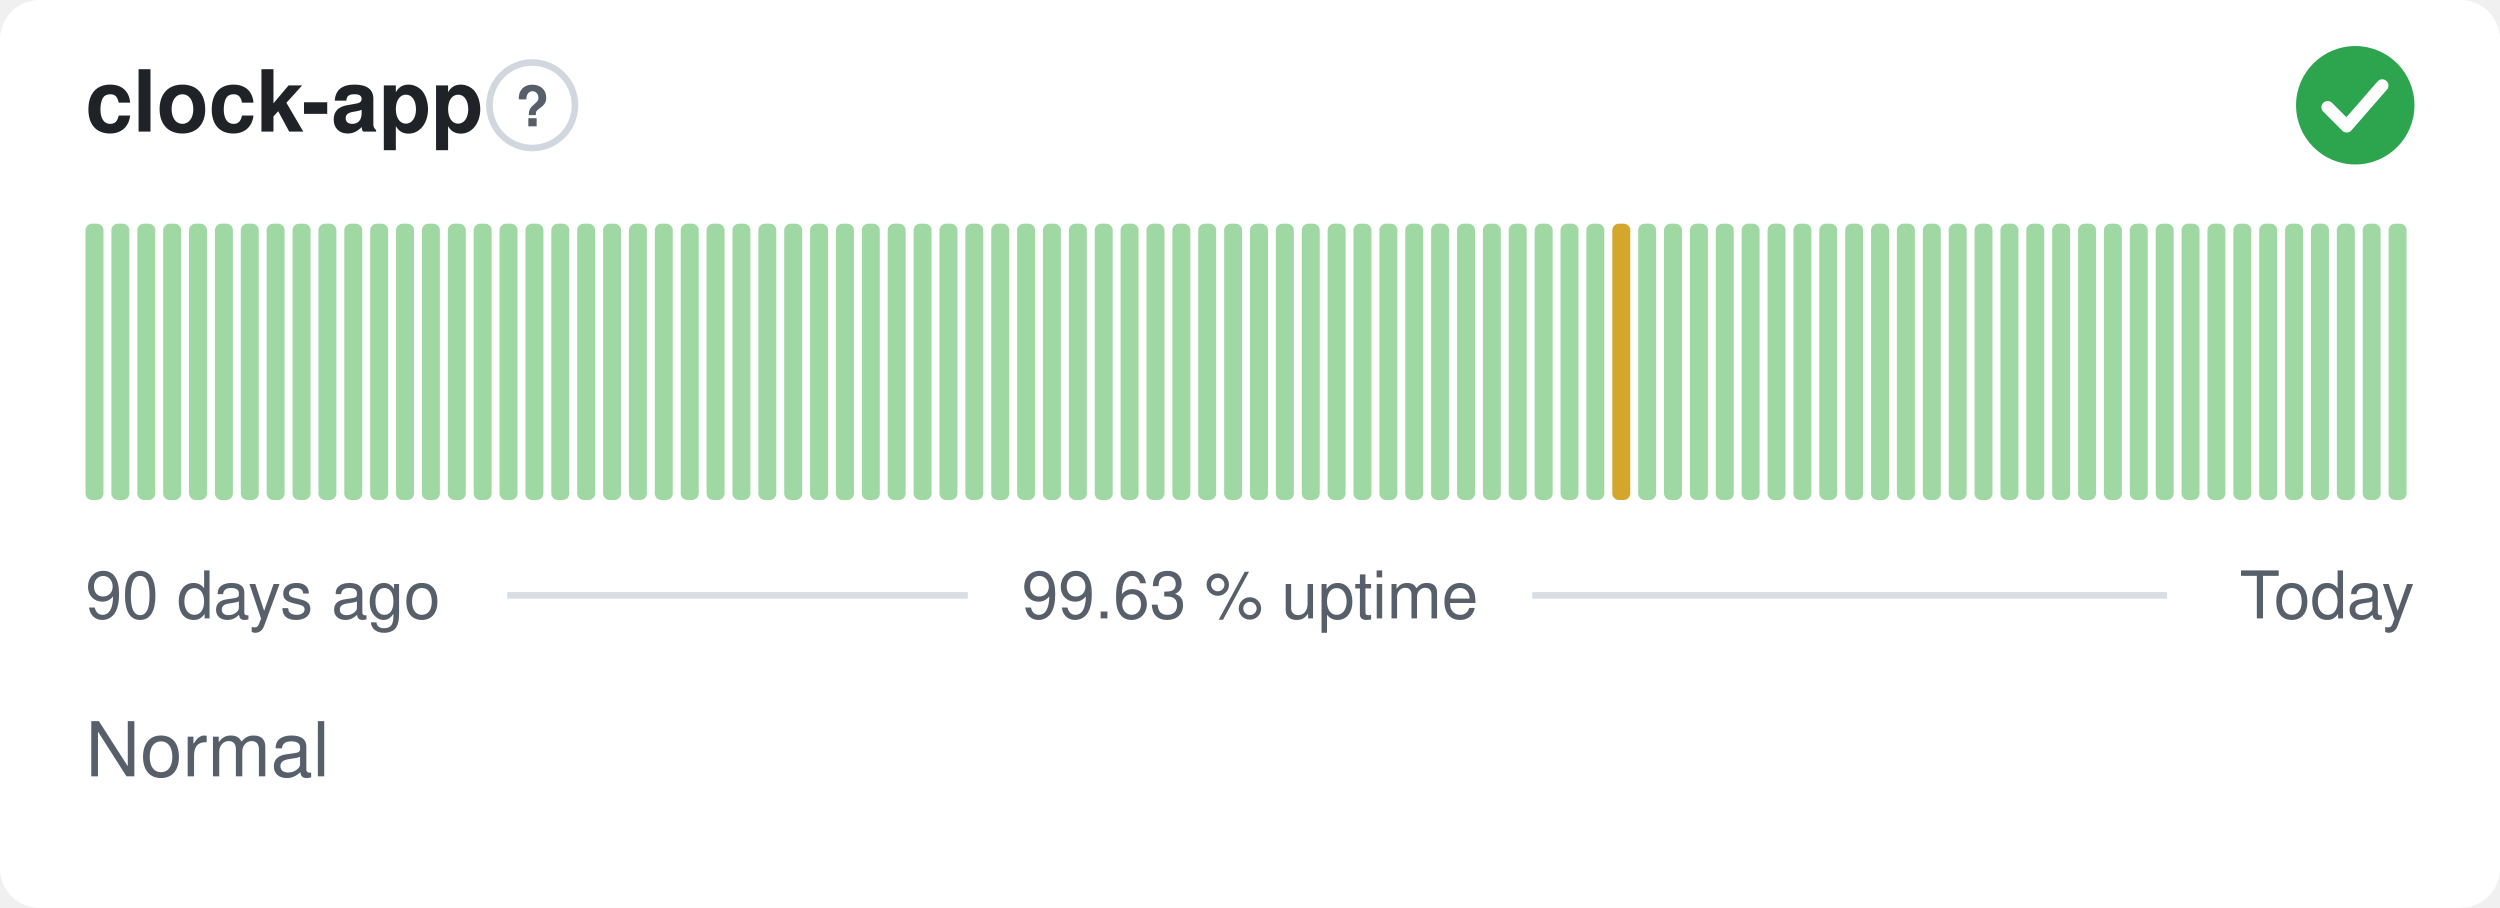
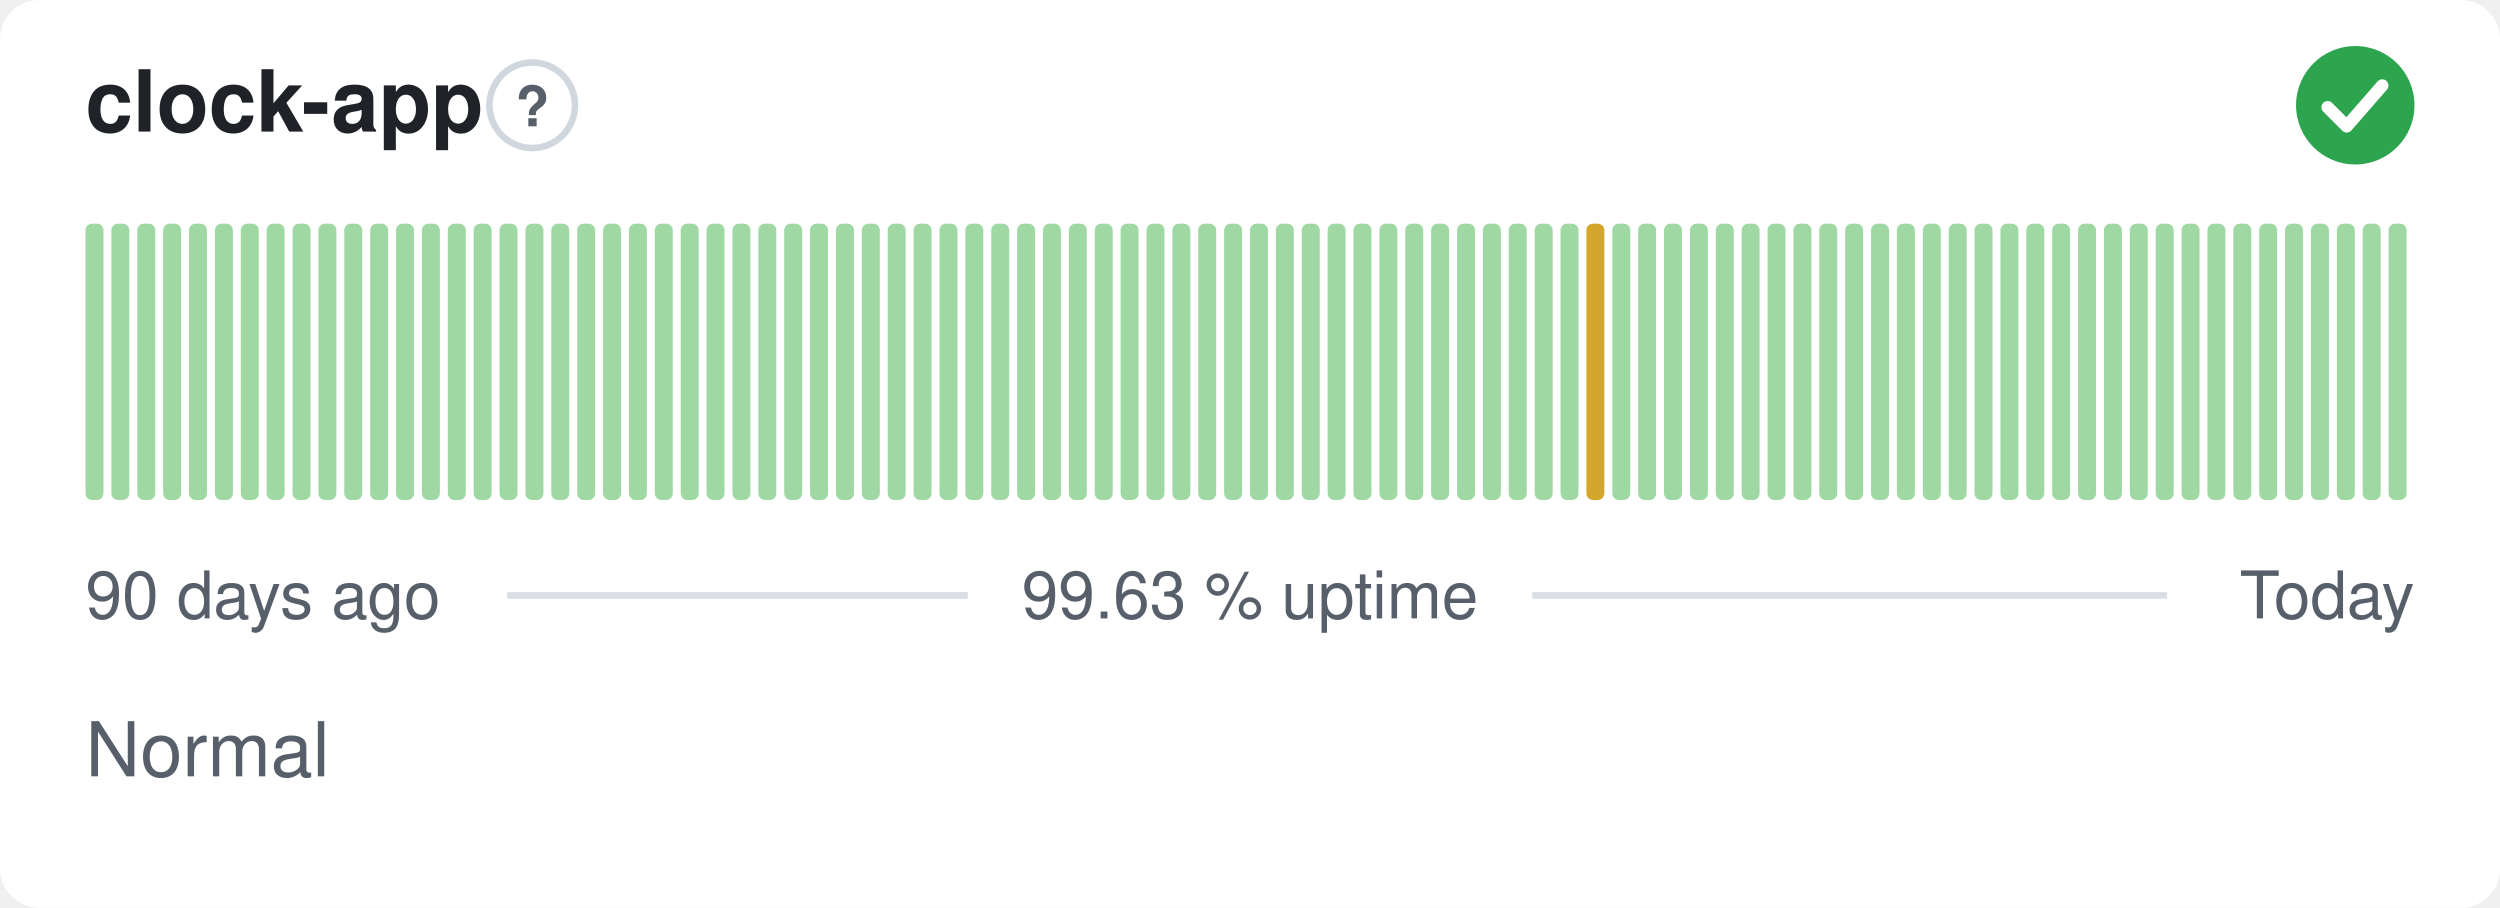
<svg xmlns="http://www.w3.org/2000/svg" width="380" height="138" viewBox="0 0 380 138" role="img" aria-label="clock-app: Normal, 99.63 % uptime over the last 90 days" font-family="-apple-system,BlinkMacSystemFont,'Segoe UI',Helvetica,Arial,sans-serif">
  <style>
    @media (prefers-color-scheme: dark) {
      .bg { fill: #0d1117 }
      .title { fill: #e6edf3 }
      .muted { fill: #8b949e }
      .hint { stroke: #30363d }
      .rule { stroke: #30363d }
      .nodata { fill: #21262d }
    }
  </style>
  <rect class="bg" width="380" height="138" rx="6" fill="#ffffff" />
  <text class="title" x="13" y="20" font-size="13" font-weight="600" fill="#1f2328">clock-app</text>
  <circle class="hint" cx="80.9" cy="16" r="6.5" fill="none" stroke="#d0d7de" stroke-width="1" />
  <text class="muted" x="80.9" y="19.2" text-anchor="middle" font-size="8.5" font-weight="700" fill="#57606a">?</text>
  <circle cx="358" cy="16" r="9" fill="#2da44e" />
  <path d="M353.80 16.30l2.90 2.90 5.40 -6.20" fill="none" stroke="#fff" stroke-width="1.89" stroke-linecap="round" stroke-linejoin="round" />
  <rect x="13.00" y="34.00" width="2.73" height="42.00" rx="1" fill="#9fd8a3" />
  <rect x="16.93" y="34.00" width="2.73" height="42.00" rx="1" fill="#9fd8a3" />
  <rect x="20.87" y="34.00" width="2.73" height="42.00" rx="1" fill="#9fd8a3" />
  <rect x="24.80" y="34.00" width="2.73" height="42.00" rx="1" fill="#9fd8a3" />
  <rect x="28.73" y="34.00" width="2.73" height="42.00" rx="1" fill="#9fd8a3" />
  <rect x="32.67" y="34.00" width="2.73" height="42.00" rx="1" fill="#9fd8a3" />
  <rect x="36.60" y="34.00" width="2.73" height="42.00" rx="1" fill="#9fd8a3" />
  <rect x="40.53" y="34.00" width="2.73" height="42.00" rx="1" fill="#9fd8a3" />
  <rect x="44.47" y="34.00" width="2.73" height="42.00" rx="1" fill="#9fd8a3" />
  <rect x="48.40" y="34.00" width="2.73" height="42.00" rx="1" fill="#9fd8a3" />
  <rect x="52.33" y="34.00" width="2.73" height="42.00" rx="1" fill="#9fd8a3" />
  <rect x="56.27" y="34.00" width="2.73" height="42.00" rx="1" fill="#9fd8a3" />
  <rect x="60.20" y="34.00" width="2.73" height="42.00" rx="1" fill="#9fd8a3" />
  <rect x="64.13" y="34.00" width="2.73" height="42.00" rx="1" fill="#9fd8a3" />
  <rect x="68.07" y="34.00" width="2.73" height="42.00" rx="1" fill="#9fd8a3" />
  <rect x="72.00" y="34.00" width="2.73" height="42.00" rx="1" fill="#9fd8a3" />
  <rect x="75.93" y="34.00" width="2.73" height="42.00" rx="1" fill="#9fd8a3" />
  <rect x="79.87" y="34.00" width="2.73" height="42.00" rx="1" fill="#9fd8a3" />
  <rect x="83.80" y="34.00" width="2.73" height="42.00" rx="1" fill="#9fd8a3" />
  <rect x="87.73" y="34.00" width="2.73" height="42.00" rx="1" fill="#9fd8a3" />
  <rect x="91.67" y="34.00" width="2.73" height="42.00" rx="1" fill="#9fd8a3" />
  <rect x="95.60" y="34.00" width="2.73" height="42.00" rx="1" fill="#9fd8a3" />
  <rect x="99.53" y="34.00" width="2.73" height="42.00" rx="1" fill="#9fd8a3" />
  <rect x="103.47" y="34.00" width="2.73" height="42.00" rx="1" fill="#9fd8a3" />
  <rect x="107.40" y="34.00" width="2.73" height="42.00" rx="1" fill="#9fd8a3" />
  <rect x="111.33" y="34.00" width="2.73" height="42.00" rx="1" fill="#9fd8a3" />
  <rect x="115.27" y="34.00" width="2.73" height="42.00" rx="1" fill="#9fd8a3" />
  <rect x="119.20" y="34.00" width="2.73" height="42.00" rx="1" fill="#9fd8a3" />
  <rect x="123.13" y="34.00" width="2.73" height="42.00" rx="1" fill="#9fd8a3" />
  <rect x="127.07" y="34.00" width="2.73" height="42.00" rx="1" fill="#9fd8a3" />
  <rect x="131.00" y="34.00" width="2.73" height="42.00" rx="1" fill="#9fd8a3" />
  <rect x="134.93" y="34.00" width="2.73" height="42.00" rx="1" fill="#9fd8a3" />
  <rect x="138.87" y="34.00" width="2.73" height="42.00" rx="1" fill="#9fd8a3" />
  <rect x="142.80" y="34.00" width="2.73" height="42.00" rx="1" fill="#9fd8a3" />
  <rect x="146.73" y="34.00" width="2.73" height="42.00" rx="1" fill="#9fd8a3" />
  <rect x="150.67" y="34.00" width="2.73" height="42.00" rx="1" fill="#9fd8a3" />
  <rect x="154.60" y="34.00" width="2.73" height="42.00" rx="1" fill="#9fd8a3" />
  <rect x="158.53" y="34.00" width="2.73" height="42.00" rx="1" fill="#9fd8a3" />
  <rect x="162.47" y="34.00" width="2.73" height="42.00" rx="1" fill="#9fd8a3" />
  <rect x="166.40" y="34.00" width="2.73" height="42.00" rx="1" fill="#9fd8a3" />
  <rect x="170.33" y="34.00" width="2.73" height="42.00" rx="1" fill="#9fd8a3" />
  <rect x="174.27" y="34.00" width="2.73" height="42.00" rx="1" fill="#9fd8a3" />
  <rect x="178.20" y="34.00" width="2.73" height="42.00" rx="1" fill="#9fd8a3" />
  <rect x="182.13" y="34.00" width="2.73" height="42.00" rx="1" fill="#9fd8a3" />
  <rect x="186.07" y="34.00" width="2.73" height="42.00" rx="1" fill="#9fd8a3" />
  <rect x="190.00" y="34.00" width="2.73" height="42.00" rx="1" fill="#9fd8a3" />
  <rect x="193.93" y="34.00" width="2.73" height="42.00" rx="1" fill="#9fd8a3" />
  <rect x="197.87" y="34.00" width="2.73" height="42.00" rx="1" fill="#9fd8a3" />
  <rect x="201.80" y="34.00" width="2.73" height="42.00" rx="1" fill="#9fd8a3" />
  <rect x="205.73" y="34.00" width="2.73" height="42.00" rx="1" fill="#9fd8a3" />
  <rect x="209.67" y="34.00" width="2.73" height="42.00" rx="1" fill="#9fd8a3" />
  <rect x="213.60" y="34.00" width="2.73" height="42.00" rx="1" fill="#9fd8a3" />
  <rect x="217.53" y="34.00" width="2.73" height="42.00" rx="1" fill="#9fd8a3" />
  <rect x="221.47" y="34.00" width="2.73" height="42.00" rx="1" fill="#9fd8a3" />
  <rect x="225.40" y="34.00" width="2.73" height="42.00" rx="1" fill="#9fd8a3" />
  <rect x="229.33" y="34.00" width="2.73" height="42.00" rx="1" fill="#9fd8a3" />
  <rect x="233.27" y="34.00" width="2.73" height="42.00" rx="1" fill="#9fd8a3" />
  <rect x="237.20" y="34.00" width="2.73" height="42.00" rx="1" fill="#9fd8a3" />
-   <rect x="241.13" y="34.00" width="2.73" height="42.00" rx="1" fill="#9fd8a3" />
-   <rect x="245.07" y="34.00" width="2.73" height="42.00" rx="1" fill="#d4a72c" />
+   <rect x="241.13" y="34.00" width="2.73" height="42.00" rx="1" fill="#d4a72c" />
+   <rect x="245.07" y="34.00" width="2.73" height="42.00" rx="1" fill="#9fd8a3" />
  <rect x="249.00" y="34.00" width="2.73" height="42.00" rx="1" fill="#9fd8a3" />
  <rect x="252.93" y="34.00" width="2.73" height="42.00" rx="1" fill="#9fd8a3" />
  <rect x="256.87" y="34.00" width="2.73" height="42.00" rx="1" fill="#9fd8a3" />
  <rect x="260.80" y="34.00" width="2.73" height="42.00" rx="1" fill="#9fd8a3" />
  <rect x="264.73" y="34.00" width="2.73" height="42.00" rx="1" fill="#9fd8a3" />
  <rect x="268.67" y="34.00" width="2.73" height="42.00" rx="1" fill="#9fd8a3" />
  <rect x="272.60" y="34.00" width="2.73" height="42.00" rx="1" fill="#9fd8a3" />
  <rect x="276.53" y="34.00" width="2.73" height="42.00" rx="1" fill="#9fd8a3" />
  <rect x="280.47" y="34.00" width="2.73" height="42.00" rx="1" fill="#9fd8a3" />
  <rect x="284.40" y="34.00" width="2.73" height="42.00" rx="1" fill="#9fd8a3" />
  <rect x="288.33" y="34.00" width="2.73" height="42.00" rx="1" fill="#9fd8a3" />
  <rect x="292.27" y="34.00" width="2.73" height="42.00" rx="1" fill="#9fd8a3" />
  <rect x="296.20" y="34.00" width="2.73" height="42.00" rx="1" fill="#9fd8a3" />
  <rect x="300.13" y="34.00" width="2.73" height="42.00" rx="1" fill="#9fd8a3" />
  <rect x="304.07" y="34.00" width="2.73" height="42.00" rx="1" fill="#9fd8a3" />
  <rect x="308.00" y="34.00" width="2.73" height="42.00" rx="1" fill="#9fd8a3" />
  <rect x="311.93" y="34.00" width="2.73" height="42.00" rx="1" fill="#9fd8a3" />
  <rect x="315.87" y="34.00" width="2.73" height="42.00" rx="1" fill="#9fd8a3" />
  <rect x="319.80" y="34.00" width="2.73" height="42.00" rx="1" fill="#9fd8a3" />
  <rect x="323.73" y="34.00" width="2.73" height="42.00" rx="1" fill="#9fd8a3" />
  <rect x="327.67" y="34.00" width="2.73" height="42.00" rx="1" fill="#9fd8a3" />
  <rect x="331.60" y="34.00" width="2.73" height="42.00" rx="1" fill="#9fd8a3" />
  <rect x="335.53" y="34.00" width="2.73" height="42.00" rx="1" fill="#9fd8a3" />
  <rect x="339.47" y="34.00" width="2.73" height="42.00" rx="1" fill="#9fd8a3" />
  <rect x="343.40" y="34.00" width="2.73" height="42.00" rx="1" fill="#9fd8a3" />
  <rect x="347.33" y="34.00" width="2.73" height="42.00" rx="1" fill="#9fd8a3" />
  <rect x="351.27" y="34.00" width="2.73" height="42.00" rx="1" fill="#9fd8a3" />
  <rect x="355.20" y="34.00" width="2.73" height="42.00" rx="1" fill="#9fd8a3" />
  <rect x="359.13" y="34.00" width="2.73" height="42.00" rx="1" fill="#9fd8a3" />
  <rect x="363.07" y="34.00" width="2.73" height="42.00" rx="1" fill="#9fd8a3" />
  <text class="muted" x="13" y="94" font-size="10" fill="#57606a">90 days ago</text>
  <text class="muted" x="190" y="94" text-anchor="middle" font-size="10" fill="#57606a">99.63 % uptime</text>
  <text class="muted" x="367" y="94" text-anchor="end" font-size="10" fill="#57606a">Today</text>
  <line class="rule" x1="77.1" y1="90.5" x2="147.1" y2="90.5" stroke="#d8dee4" stroke-width="1" />
  <line class="rule" x1="232.9" y1="90.5" x2="329.4" y2="90.5" stroke="#d8dee4" stroke-width="1" />
  <text class="muted" x="13" y="118" font-size="11.5" fill="#57606a">Normal</text>
</svg>
